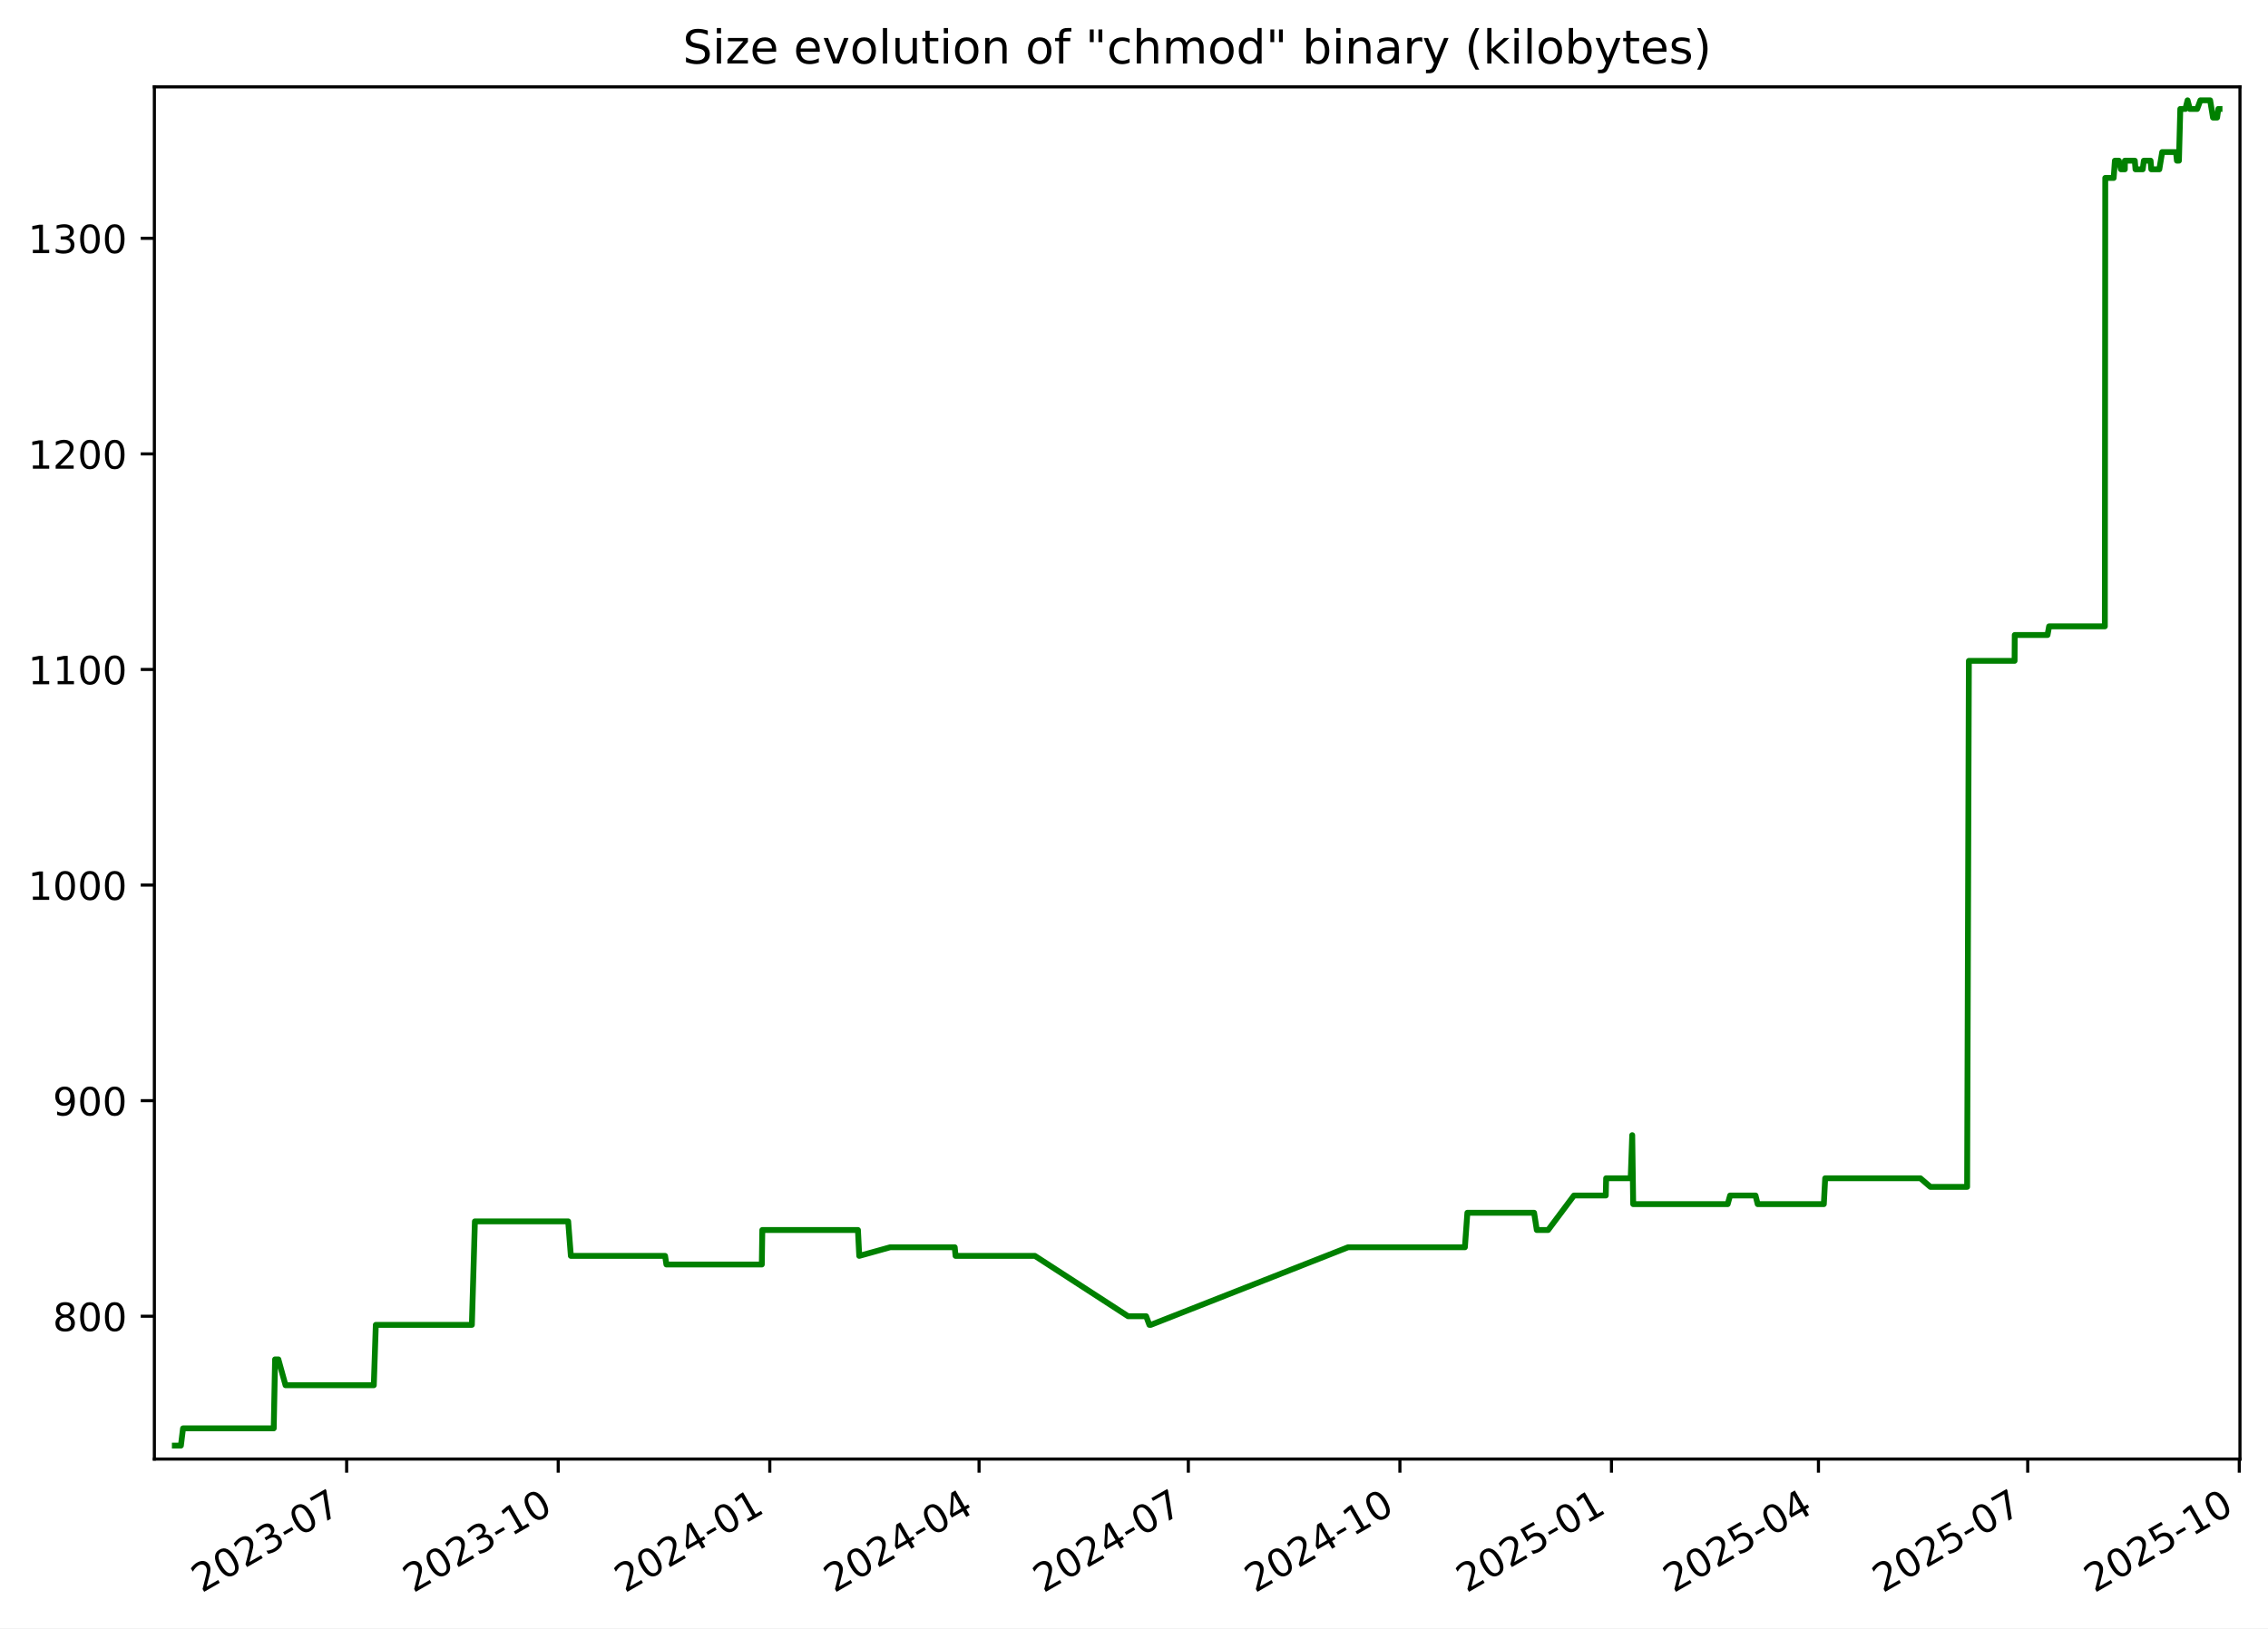
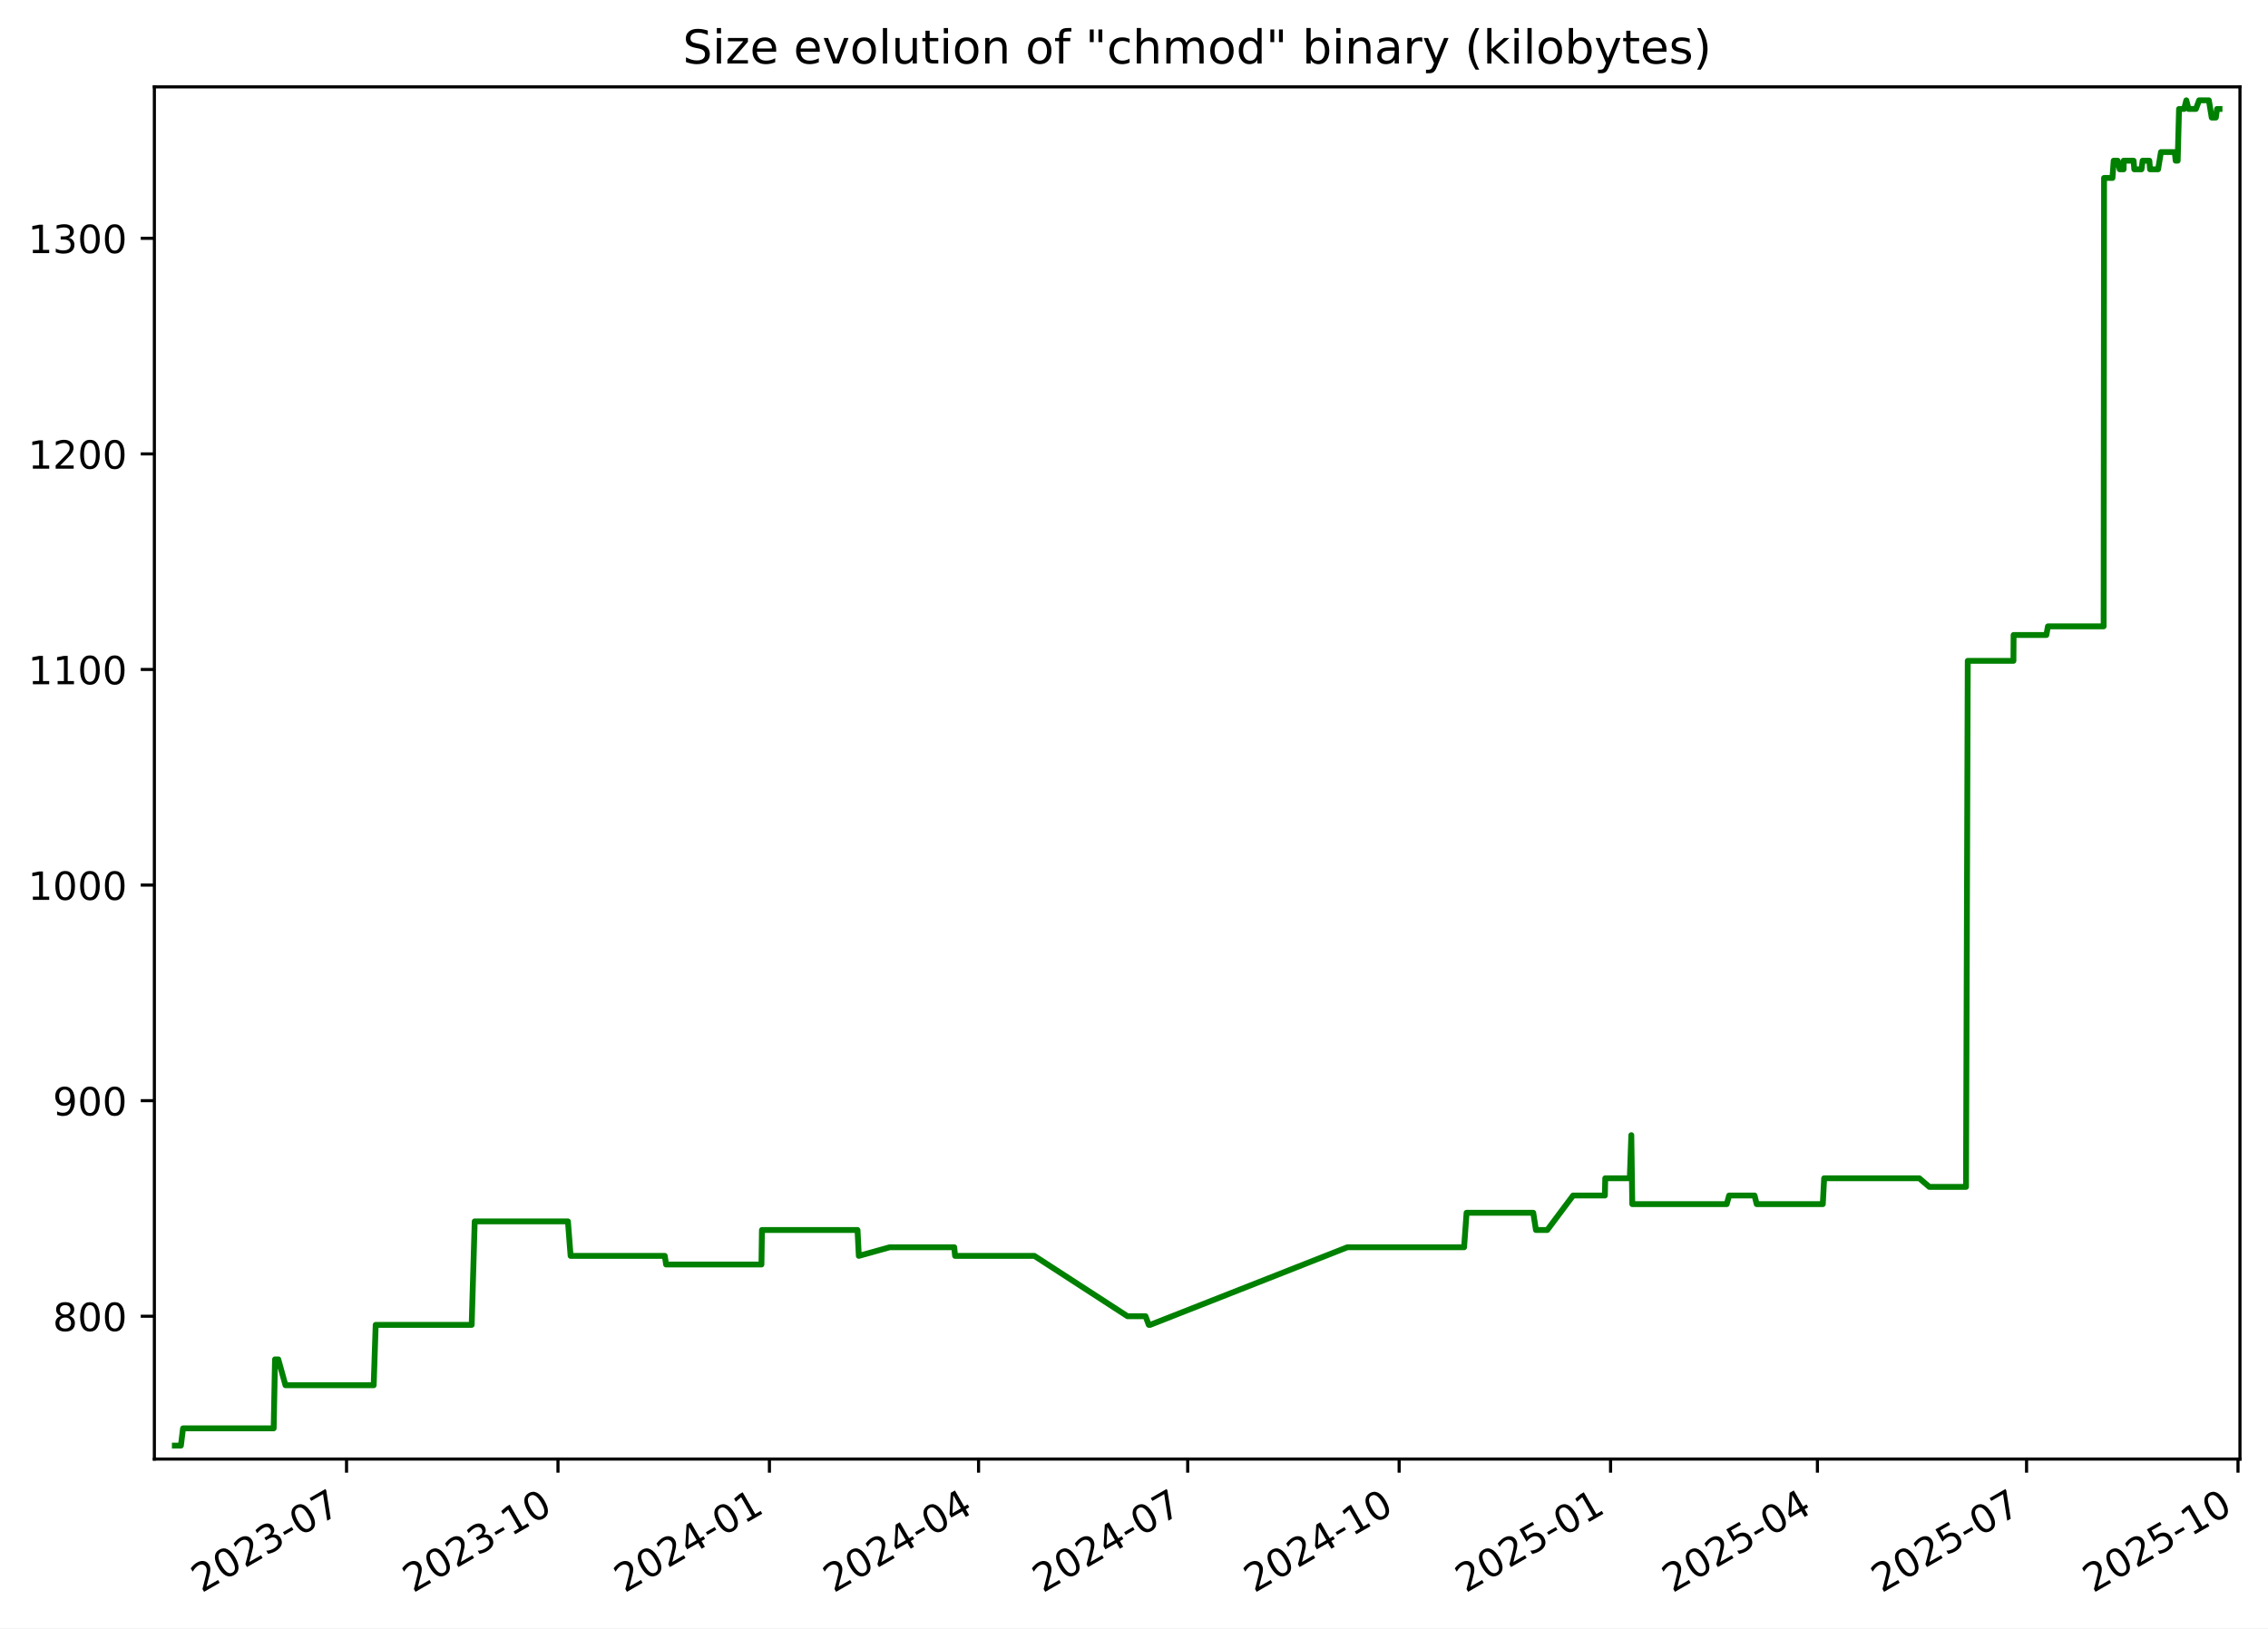
<svg xmlns="http://www.w3.org/2000/svg" xmlns:xlink="http://www.w3.org/1999/xlink" width="582.53pt" height="418.303pt" viewBox="0 0 582.53 418.303" version="1.1">
  <defs>
    <style type="text/css">*{stroke-linejoin: round; stroke-linecap: butt}</style>
  </defs>
  <g id="figure_1">
    <g id="patch_1">
      <path d="M -0 418.303  L 582.53 418.303  L 582.53 0  L -0 0  z " style="fill: #ffffff" />
    </g>
    <g id="axes_1">
      <g id="patch_2">
        <path d="M 39.65 374.83  L 575.33 374.83  L 575.33 22.318  L 39.65 22.318  z " style="fill: #ffffff" />
      </g>
      <g id="matplotlib.axis_1">
        <g id="xtick_1">
          <g id="line2d_1">
            <defs>
-               <path id="ma5126057d2" d="M 0 0  L 0 3.5  " style="stroke: #000000; stroke-width: 0.8" />
+               <path id="mbe9c6b6699" d="M 0 0  L 0 3.5  " style="stroke: #000000; stroke-width: 0.8" />
            </defs>
            <g>
-               <use xlink:href="#ma5126057d2" x="89.037" y="374.83" style="stroke: #000000; stroke-width: 0.8" />
+               <use xlink:href="#mbe9c6b6699" x="89.009" y="374.83" style="stroke: #000000; stroke-width: 0.8" />
            </g>
          </g>
          <g id="text_1">
-             <g transform="translate(51.81199 409.302) rotate(-30) scale(0.1 -0.1)">
+             <g transform="translate(51.78451 409.302) rotate(-30) scale(0.1 -0.1)">
              <defs>
                <path id="DejaVuSans-32" d="M 1228 531  L 3431 531  L 3431 0  L 469 0  L 469 531  Q 828 903 1448 1529  Q 2069 2156 2228 2338  Q 2531 2678 2651 2914  Q 2772 3150 2772 3378  Q 2772 3750 2511 3984  Q 2250 4219 1831 4219  Q 1534 4219 1204 4116  Q 875 4013 500 3803  L 500 4441  Q 881 4594 1212 4672  Q 1544 4750 1819 4750  Q 2544 4750 2975 4387  Q 3406 4025 3406 3419  Q 3406 3131 3298 2873  Q 3191 2616 2906 2266  Q 2828 2175 2409 1742  Q 1991 1309 1228 531  z " transform="scale(0.015625)" />
                <path id="DejaVuSans-30" d="M 2034 4250  Q 1547 4250 1301 3770  Q 1056 3291 1056 2328  Q 1056 1369 1301 889  Q 1547 409 2034 409  Q 2525 409 2770 889  Q 3016 1369 3016 2328  Q 3016 3291 2770 3770  Q 2525 4250 2034 4250  z M 2034 4750  Q 2819 4750 3233 4129  Q 3647 3509 3647 2328  Q 3647 1150 3233 529  Q 2819 -91 2034 -91  Q 1250 -91 836 529  Q 422 1150 422 2328  Q 422 3509 836 4129  Q 1250 4750 2034 4750  z " transform="scale(0.015625)" />
                <path id="DejaVuSans-33" d="M 2597 2516  Q 3050 2419 3304 2112  Q 3559 1806 3559 1356  Q 3559 666 3084 287  Q 2609 -91 1734 -91  Q 1441 -91 1130 -33  Q 819 25 488 141  L 488 750  Q 750 597 1062 519  Q 1375 441 1716 441  Q 2309 441 2620 675  Q 2931 909 2931 1356  Q 2931 1769 2642 2001  Q 2353 2234 1838 2234  L 1294 2234  L 1294 2753  L 1863 2753  Q 2328 2753 2575 2939  Q 2822 3125 2822 3475  Q 2822 3834 2567 4026  Q 2313 4219 1838 4219  Q 1578 4219 1281 4162  Q 984 4106 628 3988  L 628 4550  Q 988 4650 1302 4700  Q 1616 4750 1894 4750  Q 2613 4750 3031 4423  Q 3450 4097 3450 3541  Q 3450 3153 3228 2886  Q 3006 2619 2597 2516  z " transform="scale(0.015625)" />
                <path id="DejaVuSans-2d" d="M 313 2009  L 1997 2009  L 1997 1497  L 313 1497  L 313 2009  z " transform="scale(0.015625)" />
                <path id="DejaVuSans-37" d="M 525 4666  L 3525 4666  L 3525 4397  L 1831 0  L 1172 0  L 2766 4134  L 525 4134  L 525 4666  z " transform="scale(0.015625)" />
              </defs>
              <use xlink:href="#DejaVuSans-32" />
              <use xlink:href="#DejaVuSans-30" x="63.623" />
              <use xlink:href="#DejaVuSans-32" x="127.246" />
              <use xlink:href="#DejaVuSans-33" x="190.869" />
              <use xlink:href="#DejaVuSans-2d" x="254.492" />
              <use xlink:href="#DejaVuSans-30" x="290.576" />
              <use xlink:href="#DejaVuSans-37" x="354.199" />
            </g>
          </g>
        </g>
        <g id="xtick_2">
          <g id="line2d_2">
            <g>
-               <use xlink:href="#ma5126057d2" x="143.378" y="374.83" style="stroke: #000000; stroke-width: 0.8" />
+               <use xlink:href="#mbe9c6b6699" x="143.317" y="374.83" style="stroke: #000000; stroke-width: 0.8" />
            </g>
          </g>
          <g id="text_2">
-             <g transform="translate(106.1534 409.302) rotate(-30) scale(0.1 -0.1)">
+             <g transform="translate(106.0921 409.302) rotate(-30) scale(0.1 -0.1)">
              <defs>
                <path id="DejaVuSans-31" d="M 794 531  L 1825 531  L 1825 4091  L 703 3866  L 703 4441  L 1819 4666  L 2450 4666  L 2450 531  L 3481 531  L 3481 0  L 794 0  L 794 531  z " transform="scale(0.015625)" />
              </defs>
              <use xlink:href="#DejaVuSans-32" />
              <use xlink:href="#DejaVuSans-30" x="63.623" />
              <use xlink:href="#DejaVuSans-32" x="127.246" />
              <use xlink:href="#DejaVuSans-33" x="190.869" />
              <use xlink:href="#DejaVuSans-2d" x="254.492" />
              <use xlink:href="#DejaVuSans-31" x="290.576" />
              <use xlink:href="#DejaVuSans-30" x="354.199" />
            </g>
          </g>
        </g>
        <g id="xtick_3">
          <g id="line2d_3">
            <g>
-               <use xlink:href="#ma5126057d2" x="197.72" y="374.83" style="stroke: #000000; stroke-width: 0.8" />
+               <use xlink:href="#mbe9c6b6699" x="197.625" y="374.83" style="stroke: #000000; stroke-width: 0.8" />
            </g>
          </g>
          <g id="text_3">
-             <g transform="translate(160.4949 409.302) rotate(-30) scale(0.1 -0.1)">
+             <g transform="translate(160.3997 409.302) rotate(-30) scale(0.1 -0.1)">
              <defs>
                <path id="DejaVuSans-34" d="M 2419 4116  L 825 1625  L 2419 1625  L 2419 4116  z M 2253 4666  L 3047 4666  L 3047 1625  L 3713 1625  L 3713 1100  L 3047 1100  L 3047 0  L 2419 0  L 2419 1100  L 313 1100  L 313 1709  L 2253 4666  z " transform="scale(0.015625)" />
              </defs>
              <use xlink:href="#DejaVuSans-32" />
              <use xlink:href="#DejaVuSans-30" x="63.623" />
              <use xlink:href="#DejaVuSans-32" x="127.246" />
              <use xlink:href="#DejaVuSans-34" x="190.869" />
              <use xlink:href="#DejaVuSans-2d" x="254.492" />
              <use xlink:href="#DejaVuSans-30" x="290.576" />
              <use xlink:href="#DejaVuSans-31" x="354.199" />
            </g>
          </g>
        </g>
        <g id="xtick_4">
          <g id="line2d_4">
            <g>
-               <use xlink:href="#ma5126057d2" x="251.47" y="374.83" style="stroke: #000000; stroke-width: 0.8" />
+               <use xlink:href="#mbe9c6b6699" x="251.342" y="374.83" style="stroke: #000000; stroke-width: 0.8" />
            </g>
          </g>
          <g id="text_4">
-             <g transform="translate(214.2457 409.302) rotate(-30) scale(0.1 -0.1)">
+             <g transform="translate(214.117 409.302) rotate(-30) scale(0.1 -0.1)">
              <use xlink:href="#DejaVuSans-32" />
              <use xlink:href="#DejaVuSans-30" x="63.623" />
              <use xlink:href="#DejaVuSans-32" x="127.246" />
              <use xlink:href="#DejaVuSans-34" x="190.869" />
              <use xlink:href="#DejaVuSans-2d" x="254.492" />
              <use xlink:href="#DejaVuSans-30" x="290.576" />
              <use xlink:href="#DejaVuSans-34" x="354.199" />
            </g>
          </g>
        </g>
        <g id="xtick_5">
          <g id="line2d_5">
            <g>
-               <use xlink:href="#ma5126057d2" x="305.221" y="374.83" style="stroke: #000000; stroke-width: 0.8" />
+               <use xlink:href="#mbe9c6b6699" x="305.059" y="374.83" style="stroke: #000000; stroke-width: 0.8" />
            </g>
          </g>
          <g id="text_5">
-             <g transform="translate(267.9964 409.302) rotate(-30) scale(0.1 -0.1)">
+             <g transform="translate(267.8344 409.302) rotate(-30) scale(0.1 -0.1)">
              <use xlink:href="#DejaVuSans-32" />
              <use xlink:href="#DejaVuSans-30" x="63.623" />
              <use xlink:href="#DejaVuSans-32" x="127.246" />
              <use xlink:href="#DejaVuSans-34" x="190.869" />
              <use xlink:href="#DejaVuSans-2d" x="254.492" />
              <use xlink:href="#DejaVuSans-30" x="290.576" />
              <use xlink:href="#DejaVuSans-37" x="354.199" />
            </g>
          </g>
        </g>
        <g id="xtick_6">
          <g id="line2d_6">
            <g>
-               <use xlink:href="#ma5126057d2" x="359.563" y="374.83" style="stroke: #000000; stroke-width: 0.8" />
+               <use xlink:href="#mbe9c6b6699" x="359.367" y="374.83" style="stroke: #000000; stroke-width: 0.8" />
            </g>
          </g>
          <g id="text_6">
-             <g transform="translate(322.3379 409.302) rotate(-30) scale(0.1 -0.1)">
+             <g transform="translate(322.142 409.302) rotate(-30) scale(0.1 -0.1)">
              <use xlink:href="#DejaVuSans-32" />
              <use xlink:href="#DejaVuSans-30" x="63.623" />
              <use xlink:href="#DejaVuSans-32" x="127.246" />
              <use xlink:href="#DejaVuSans-34" x="190.869" />
              <use xlink:href="#DejaVuSans-2d" x="254.492" />
              <use xlink:href="#DejaVuSans-31" x="290.576" />
              <use xlink:href="#DejaVuSans-30" x="354.199" />
            </g>
          </g>
        </g>
        <g id="xtick_7">
          <g id="line2d_7">
            <g>
-               <use xlink:href="#ma5126057d2" x="413.904" y="374.83" style="stroke: #000000; stroke-width: 0.8" />
+               <use xlink:href="#mbe9c6b6699" x="413.674" y="374.83" style="stroke: #000000; stroke-width: 0.8" />
            </g>
          </g>
          <g id="text_7">
-             <g transform="translate(376.6793 409.302) rotate(-30) scale(0.1 -0.1)">
+             <g transform="translate(376.4496 409.302) rotate(-30) scale(0.1 -0.1)">
              <defs>
                <path id="DejaVuSans-35" d="M 691 4666  L 3169 4666  L 3169 4134  L 1269 4134  L 1269 2991  Q 1406 3038 1543 3061  Q 1681 3084 1819 3084  Q 2600 3084 3056 2656  Q 3513 2228 3513 1497  Q 3513 744 3044 326  Q 2575 -91 1722 -91  Q 1428 -91 1123 -41  Q 819 9 494 109  L 494 744  Q 775 591 1075 516  Q 1375 441 1709 441  Q 2250 441 2565 725  Q 2881 1009 2881 1497  Q 2881 1984 2565 2268  Q 2250 2553 1709 2553  Q 1456 2553 1204 2497  Q 953 2441 691 2322  L 691 4666  z " transform="scale(0.015625)" />
              </defs>
              <use xlink:href="#DejaVuSans-32" />
              <use xlink:href="#DejaVuSans-30" x="63.623" />
              <use xlink:href="#DejaVuSans-32" x="127.246" />
              <use xlink:href="#DejaVuSans-35" x="190.869" />
              <use xlink:href="#DejaVuSans-2d" x="254.492" />
              <use xlink:href="#DejaVuSans-30" x="290.576" />
              <use xlink:href="#DejaVuSans-31" x="354.199" />
            </g>
          </g>
        </g>
        <g id="xtick_8">
          <g id="line2d_8">
            <g>
-               <use xlink:href="#ma5126057d2" x="467.064" y="374.83" style="stroke: #000000; stroke-width: 0.8" />
+               <use xlink:href="#mbe9c6b6699" x="466.801" y="374.83" style="stroke: #000000; stroke-width: 0.8" />
            </g>
          </g>
          <g id="text_8">
-             <g transform="translate(429.8394 409.302) rotate(-30) scale(0.1 -0.1)">
+             <g transform="translate(429.5766 409.302) rotate(-30) scale(0.1 -0.1)">
              <use xlink:href="#DejaVuSans-32" />
              <use xlink:href="#DejaVuSans-30" x="63.623" />
              <use xlink:href="#DejaVuSans-32" x="127.246" />
              <use xlink:href="#DejaVuSans-35" x="190.869" />
              <use xlink:href="#DejaVuSans-2d" x="254.492" />
              <use xlink:href="#DejaVuSans-30" x="290.576" />
              <use xlink:href="#DejaVuSans-34" x="354.199" />
            </g>
          </g>
        </g>
        <g id="xtick_9">
          <g id="line2d_9">
            <g>
-               <use xlink:href="#ma5126057d2" x="520.815" y="374.83" style="stroke: #000000; stroke-width: 0.8" />
+               <use xlink:href="#mbe9c6b6699" x="520.519" y="374.83" style="stroke: #000000; stroke-width: 0.8" />
            </g>
          </g>
          <g id="text_9">
-             <g transform="translate(483.5902 409.302) rotate(-30) scale(0.1 -0.1)">
+             <g transform="translate(483.2939 409.302) rotate(-30) scale(0.1 -0.1)">
              <use xlink:href="#DejaVuSans-32" />
              <use xlink:href="#DejaVuSans-30" x="63.623" />
              <use xlink:href="#DejaVuSans-32" x="127.246" />
              <use xlink:href="#DejaVuSans-35" x="190.869" />
              <use xlink:href="#DejaVuSans-2d" x="254.492" />
              <use xlink:href="#DejaVuSans-30" x="290.576" />
              <use xlink:href="#DejaVuSans-37" x="354.199" />
            </g>
          </g>
        </g>
        <g id="xtick_10">
          <g id="line2d_10">
            <g>
-               <use xlink:href="#ma5126057d2" x="575.156" y="374.83" style="stroke: #000000; stroke-width: 0.8" />
+               <use xlink:href="#mbe9c6b6699" x="574.826" y="374.83" style="stroke: #000000; stroke-width: 0.8" />
            </g>
          </g>
          <g id="text_10">
-             <g transform="translate(537.9316 409.302) rotate(-30) scale(0.1 -0.1)">
+             <g transform="translate(537.6015 409.302) rotate(-30) scale(0.1 -0.1)">
              <use xlink:href="#DejaVuSans-32" />
              <use xlink:href="#DejaVuSans-30" x="63.623" />
              <use xlink:href="#DejaVuSans-32" x="127.246" />
              <use xlink:href="#DejaVuSans-35" x="190.869" />
              <use xlink:href="#DejaVuSans-2d" x="254.492" />
              <use xlink:href="#DejaVuSans-31" x="290.576" />
              <use xlink:href="#DejaVuSans-30" x="354.199" />
            </g>
          </g>
        </g>
      </g>
      <g id="matplotlib.axis_2">
        <g id="ytick_1">
          <g id="line2d_11">
            <defs>
-               <path id="mf1039a241b" d="M 0 0  L -3.5 0  " style="stroke: #000000; stroke-width: 0.8" />
+               <path id="mc1620d27f7" d="M 0 0  L -3.5 0  " style="stroke: #000000; stroke-width: 0.8" />
            </defs>
            <g>
-               <use xlink:href="#mf1039a241b" x="39.65" y="338.143" style="stroke: #000000; stroke-width: 0.8" />
+               <use xlink:href="#mc1620d27f7" x="39.65" y="338.143" style="stroke: #000000; stroke-width: 0.8" />
            </g>
          </g>
          <g id="text_11">
            <g transform="translate(13.5625 341.9426) scale(0.1 -0.1)">
              <defs>
                <path id="DejaVuSans-38" d="M 2034 2216  Q 1584 2216 1326 1975  Q 1069 1734 1069 1313  Q 1069 891 1326 650  Q 1584 409 2034 409  Q 2484 409 2743 651  Q 3003 894 3003 1313  Q 3003 1734 2745 1975  Q 2488 2216 2034 2216  z M 1403 2484  Q 997 2584 770 2862  Q 544 3141 544 3541  Q 544 4100 942 4425  Q 1341 4750 2034 4750  Q 2731 4750 3128 4425  Q 3525 4100 3525 3541  Q 3525 3141 3298 2862  Q 3072 2584 2669 2484  Q 3125 2378 3379 2068  Q 3634 1759 3634 1313  Q 3634 634 3220 271  Q 2806 -91 2034 -91  Q 1263 -91 848 271  Q 434 634 434 1313  Q 434 1759 690 2068  Q 947 2378 1403 2484  z M 1172 3481  Q 1172 3119 1398 2916  Q 1625 2713 2034 2713  Q 2441 2713 2670 2916  Q 2900 3119 2900 3481  Q 2900 3844 2670 4047  Q 2441 4250 2034 4250  Q 1625 4250 1398 4047  Q 1172 3844 1172 3481  z " transform="scale(0.015625)" />
              </defs>
              <use xlink:href="#DejaVuSans-38" />
              <use xlink:href="#DejaVuSans-30" x="63.623" />
              <use xlink:href="#DejaVuSans-30" x="127.246" />
            </g>
          </g>
        </g>
        <g id="ytick_2">
          <g id="line2d_12">
            <g>
-               <use xlink:href="#mf1039a241b" x="39.65" y="282.759" style="stroke: #000000; stroke-width: 0.8" />
+               <use xlink:href="#mc1620d27f7" x="39.65" y="282.759" style="stroke: #000000; stroke-width: 0.8" />
            </g>
          </g>
          <g id="text_12">
            <g transform="translate(13.5625 286.558) scale(0.1 -0.1)">
              <defs>
                <path id="DejaVuSans-39" d="M 703 97  L 703 672  Q 941 559 1184 500  Q 1428 441 1663 441  Q 2288 441 2617 861  Q 2947 1281 2994 2138  Q 2813 1869 2534 1725  Q 2256 1581 1919 1581  Q 1219 1581 811 2004  Q 403 2428 403 3163  Q 403 3881 828 4315  Q 1253 4750 1959 4750  Q 2769 4750 3195 4129  Q 3622 3509 3622 2328  Q 3622 1225 3098 567  Q 2575 -91 1691 -91  Q 1453 -91 1209 -44  Q 966 3 703 97  z M 1959 2075  Q 2384 2075 2632 2365  Q 2881 2656 2881 3163  Q 2881 3666 2632 3958  Q 2384 4250 1959 4250  Q 1534 4250 1286 3958  Q 1038 3666 1038 3163  Q 1038 2656 1286 2365  Q 1534 2075 1959 2075  z " transform="scale(0.015625)" />
              </defs>
              <use xlink:href="#DejaVuSans-39" />
              <use xlink:href="#DejaVuSans-30" x="63.623" />
              <use xlink:href="#DejaVuSans-30" x="127.246" />
            </g>
          </g>
        </g>
        <g id="ytick_3">
          <g id="line2d_13">
            <g>
-               <use xlink:href="#mf1039a241b" x="39.65" y="227.374" style="stroke: #000000; stroke-width: 0.8" />
+               <use xlink:href="#mc1620d27f7" x="39.65" y="227.374" style="stroke: #000000; stroke-width: 0.8" />
            </g>
          </g>
          <g id="text_13">
            <g transform="translate(7.2 231.1733) scale(0.1 -0.1)">
              <use xlink:href="#DejaVuSans-31" />
              <use xlink:href="#DejaVuSans-30" x="63.623" />
              <use xlink:href="#DejaVuSans-30" x="127.246" />
              <use xlink:href="#DejaVuSans-30" x="190.869" />
            </g>
          </g>
        </g>
        <g id="ytick_4">
          <g id="line2d_14">
            <g>
-               <use xlink:href="#mf1039a241b" x="39.65" y="171.99" style="stroke: #000000; stroke-width: 0.8" />
+               <use xlink:href="#mc1620d27f7" x="39.65" y="171.99" style="stroke: #000000; stroke-width: 0.8" />
            </g>
          </g>
          <g id="text_14">
            <g transform="translate(7.2 175.7887) scale(0.1 -0.1)">
              <use xlink:href="#DejaVuSans-31" />
              <use xlink:href="#DejaVuSans-31" x="63.623" />
              <use xlink:href="#DejaVuSans-30" x="127.246" />
              <use xlink:href="#DejaVuSans-30" x="190.869" />
            </g>
          </g>
        </g>
        <g id="ytick_5">
          <g id="line2d_15">
            <g>
-               <use xlink:href="#mf1039a241b" x="39.65" y="116.605" style="stroke: #000000; stroke-width: 0.8" />
+               <use xlink:href="#mc1620d27f7" x="39.65" y="116.605" style="stroke: #000000; stroke-width: 0.8" />
            </g>
          </g>
          <g id="text_15">
            <g transform="translate(7.2 120.4041) scale(0.1 -0.1)">
              <use xlink:href="#DejaVuSans-31" />
              <use xlink:href="#DejaVuSans-32" x="63.623" />
              <use xlink:href="#DejaVuSans-30" x="127.246" />
              <use xlink:href="#DejaVuSans-30" x="190.869" />
            </g>
          </g>
        </g>
        <g id="ytick_6">
          <g id="line2d_16">
            <g>
-               <use xlink:href="#mf1039a241b" x="39.65" y="61.22" style="stroke: #000000; stroke-width: 0.8" />
+               <use xlink:href="#mc1620d27f7" x="39.65" y="61.22" style="stroke: #000000; stroke-width: 0.8" />
            </g>
          </g>
          <g id="text_16">
            <g transform="translate(7.2 65.0195) scale(0.1 -0.1)">
              <use xlink:href="#DejaVuSans-31" />
              <use xlink:href="#DejaVuSans-33" x="63.623" />
              <use xlink:href="#DejaVuSans-30" x="127.246" />
              <use xlink:href="#DejaVuSans-30" x="190.869" />
            </g>
          </g>
        </g>
      </g>
      <g id="line2d_17">
-         <path d="M 44.902 371.374  L 46.465 371.374  L 47.012 366.943  L 70.308 366.943  L 70.654 349.22  L 71.498 349.22  L 73.339 355.866  L 96.012 355.866  L 96.527 340.359  L 121.198 340.359  L 121.976 313.774  L 145.936 313.774  L 146.621 322.636  L 170.826 322.636  L 171.164 324.851  L 195.67 324.851  L 195.797 315.99  L 220.363 315.99  L 220.695 322.636  L 228.653 320.42  L 245.221 320.42  L 245.431 322.636  L 265.813 322.636  L 289.753 338.143  L 294.386 338.143  L 295.218 340.359  L 295.577 340.359  L 346.264 320.42  L 376.254 320.42  L 376.893 311.559  L 394.029 311.559  L 394.723 315.99  L 397.631 315.99  L 404.265 307.128  L 412.438 307.128  L 412.532 302.697  L 418.839 302.697  L 419.233 291.62  L 419.481 309.343  L 443.75 309.343  L 444.37 307.128  L 450.902 307.128  L 451.458 309.343  L 468.446 309.343  L 468.794 302.697  L 493.244 302.697  L 495.825 304.913  L 505.251 304.913  L 505.7 169.774  L 517.442 169.774  L 517.483 163.128  L 525.902 163.128  L 526.308 160.913  L 540.625 160.913  L 540.73 45.713  L 542.893 45.713  L 543.204 41.282  L 544.223 41.282  L 544.76 43.497  L 545.756 43.497  L 545.775 41.282  L 548.318 41.282  L 548.5 43.497  L 550.348 43.497  L 550.641 41.282  L 552.371 41.282  L 552.554 43.497  L 554.615 43.497  L 555.352 39.066  L 558.909 39.066  L 559.133 41.282  L 559.653 41.282  L 560.004 27.99  L 561.31 27.99  L 561.872 25.774  L 562.45 27.99  L 564.338 27.99  L 565.163 25.774  L 567.669 25.774  L 568.402 30.205  L 569.461 30.205  L 569.77 27.99  L 570.078 27.99  L 570.078 27.99  " clip-path="url(#p6fc9518703)" style="fill: none; stroke: #008000; stroke-width: 1.5; stroke-linecap: square" />
+         <path d="M 44.902 371.374  L 46.464 371.374  L 47.011 366.943  L 70.293 366.943  L 70.638 349.22  L 71.482 349.22  L 73.322 355.866  L 95.981 355.866  L 96.495 340.359  L 121.15 340.359  L 121.928 313.774  L 145.873 313.774  L 146.558 322.636  L 170.747 322.636  L 171.085 324.851  L 195.576 324.851  L 195.703 315.99  L 220.254 315.99  L 220.585 322.636  L 228.538 320.42  L 245.096 320.42  L 245.306 322.636  L 265.675 322.636  L 289.6 338.143  L 294.23 338.143  L 295.062 340.359  L 295.421 340.359  L 346.076 320.42  L 376.048 320.42  L 376.686 311.559  L 393.812 311.559  L 394.505 315.99  L 397.411 315.99  L 404.042 307.128  L 412.209 307.128  L 412.303 302.697  L 418.607 302.697  L 419 291.62  L 419.248 309.343  L 443.501 309.343  L 444.121 307.128  L 450.649 307.128  L 451.205 309.343  L 468.182 309.343  L 468.53 302.697  L 492.965 302.697  L 495.545 304.913  L 504.965 304.913  L 505.413 169.774  L 517.147 169.774  L 517.189 163.128  L 525.602 163.128  L 526.008 160.913  L 540.316 160.913  L 540.421 45.713  L 542.583 45.713  L 542.894 41.282  L 543.912 41.282  L 544.449 43.497  L 545.444 43.497  L 545.464 41.282  L 548.004 41.282  L 548.186 43.497  L 550.033 43.497  L 550.326 41.282  L 552.055 41.282  L 552.238 43.497  L 554.298 43.497  L 555.034 39.066  L 558.589 39.066  L 558.812 41.282  L 559.332 41.282  L 559.683 27.99  L 560.989 27.99  L 561.55 25.774  L 562.128 27.99  L 564.014 27.99  L 564.839 25.774  L 567.344 25.774  L 568.076 30.205  L 569.134 30.205  L 569.444 27.99  L 570.078 27.99  L 570.078 27.99  " clip-path="url(#p01cb6bf2b1)" style="fill: none; stroke: #008000; stroke-width: 1.5; stroke-linecap: square" />
      </g>
      <g id="patch_3">
        <path d="M 39.65 374.83  L 39.65 22.318  " style="fill: none; stroke: #000000; stroke-width: 0.8; stroke-linejoin: miter; stroke-linecap: square" />
      </g>
      <g id="patch_4">
        <path d="M 575.33 374.83  L 575.33 22.318  " style="fill: none; stroke: #000000; stroke-width: 0.8; stroke-linejoin: miter; stroke-linecap: square" />
      </g>
      <g id="patch_5">
        <path d="M 39.65 374.83  L 575.33 374.83  " style="fill: none; stroke: #000000; stroke-width: 0.8; stroke-linejoin: miter; stroke-linecap: square" />
      </g>
      <g id="patch_6">
        <path d="M 39.65 22.318  L 575.33 22.318  " style="fill: none; stroke: #000000; stroke-width: 0.8; stroke-linejoin: miter; stroke-linecap: square" />
      </g>
      <g id="text_17">
        <g transform="translate(175.3681 16.31812) scale(0.12 -0.12)">
          <defs>
            <path id="DejaVuSans-53" d="M 3425 4513  L 3425 3897  Q 3066 4069 2747 4153  Q 2428 4238 2131 4238  Q 1616 4238 1336 4038  Q 1056 3838 1056 3469  Q 1056 3159 1242 3001  Q 1428 2844 1947 2747  L 2328 2669  Q 3034 2534 3370 2195  Q 3706 1856 3706 1288  Q 3706 609 3251 259  Q 2797 -91 1919 -91  Q 1588 -91 1214 -16  Q 841 59 441 206  L 441 856  Q 825 641 1194 531  Q 1563 422 1919 422  Q 2459 422 2753 634  Q 3047 847 3047 1241  Q 3047 1584 2836 1778  Q 2625 1972 2144 2069  L 1759 2144  Q 1053 2284 737 2584  Q 422 2884 422 3419  Q 422 4038 858 4394  Q 1294 4750 2059 4750  Q 2388 4750 2728 4690  Q 3069 4631 3425 4513  z " transform="scale(0.015625)" />
            <path id="DejaVuSans-69" d="M 603 3500  L 1178 3500  L 1178 0  L 603 0  L 603 3500  z M 603 4863  L 1178 4863  L 1178 4134  L 603 4134  L 603 4863  z " transform="scale(0.015625)" />
            <path id="DejaVuSans-7a" d="M 353 3500  L 3084 3500  L 3084 2975  L 922 459  L 3084 459  L 3084 0  L 275 0  L 275 525  L 2438 3041  L 353 3041  L 353 3500  z " transform="scale(0.015625)" />
            <path id="DejaVuSans-65" d="M 3597 1894  L 3597 1613  L 953 1613  Q 991 1019 1311 708  Q 1631 397 2203 397  Q 2534 397 2845 478  Q 3156 559 3463 722  L 3463 178  Q 3153 47 2828 -22  Q 2503 -91 2169 -91  Q 1331 -91 842 396  Q 353 884 353 1716  Q 353 2575 817 3079  Q 1281 3584 2069 3584  Q 2775 3584 3186 3129  Q 3597 2675 3597 1894  z M 3022 2063  Q 3016 2534 2758 2815  Q 2500 3097 2075 3097  Q 1594 3097 1305 2825  Q 1016 2553 972 2059  L 3022 2063  z " transform="scale(0.015625)" />
            <path id="DejaVuSans-20" transform="scale(0.015625)" />
            <path id="DejaVuSans-76" d="M 191 3500  L 800 3500  L 1894 563  L 2988 3500  L 3597 3500  L 2284 0  L 1503 0  L 191 3500  z " transform="scale(0.015625)" />
            <path id="DejaVuSans-6f" d="M 1959 3097  Q 1497 3097 1228 2736  Q 959 2375 959 1747  Q 959 1119 1226 758  Q 1494 397 1959 397  Q 2419 397 2687 759  Q 2956 1122 2956 1747  Q 2956 2369 2687 2733  Q 2419 3097 1959 3097  z M 1959 3584  Q 2709 3584 3137 3096  Q 3566 2609 3566 1747  Q 3566 888 3137 398  Q 2709 -91 1959 -91  Q 1206 -91 779 398  Q 353 888 353 1747  Q 353 2609 779 3096  Q 1206 3584 1959 3584  z " transform="scale(0.015625)" />
            <path id="DejaVuSans-6c" d="M 603 4863  L 1178 4863  L 1178 0  L 603 0  L 603 4863  z " transform="scale(0.015625)" />
            <path id="DejaVuSans-75" d="M 544 1381  L 544 3500  L 1119 3500  L 1119 1403  Q 1119 906 1312 657  Q 1506 409 1894 409  Q 2359 409 2629 706  Q 2900 1003 2900 1516  L 2900 3500  L 3475 3500  L 3475 0  L 2900 0  L 2900 538  Q 2691 219 2414 64  Q 2138 -91 1772 -91  Q 1169 -91 856 284  Q 544 659 544 1381  z M 1991 3584  L 1991 3584  z " transform="scale(0.015625)" />
            <path id="DejaVuSans-74" d="M 1172 4494  L 1172 3500  L 2356 3500  L 2356 3053  L 1172 3053  L 1172 1153  Q 1172 725 1289 603  Q 1406 481 1766 481  L 2356 481  L 2356 0  L 1766 0  Q 1100 0 847 248  Q 594 497 594 1153  L 594 3053  L 172 3053  L 172 3500  L 594 3500  L 594 4494  L 1172 4494  z " transform="scale(0.015625)" />
            <path id="DejaVuSans-6e" d="M 3513 2113  L 3513 0  L 2938 0  L 2938 2094  Q 2938 2591 2744 2837  Q 2550 3084 2163 3084  Q 1697 3084 1428 2787  Q 1159 2491 1159 1978  L 1159 0  L 581 0  L 581 3500  L 1159 3500  L 1159 2956  Q 1366 3272 1645 3428  Q 1925 3584 2291 3584  Q 2894 3584 3203 3211  Q 3513 2838 3513 2113  z " transform="scale(0.015625)" />
            <path id="DejaVuSans-66" d="M 2375 4863  L 2375 4384  L 1825 4384  Q 1516 4384 1395 4259  Q 1275 4134 1275 3809  L 1275 3500  L 2222 3500  L 2222 3053  L 1275 3053  L 1275 0  L 697 0  L 697 3053  L 147 3053  L 147 3500  L 697 3500  L 697 3744  Q 697 4328 969 4595  Q 1241 4863 1831 4863  L 2375 4863  z " transform="scale(0.015625)" />
            <path id="DejaVuSans-22" d="M 1147 4666  L 1147 2931  L 616 2931  L 616 4666  L 1147 4666  z M 2328 4666  L 2328 2931  L 1797 2931  L 1797 4666  L 2328 4666  z " transform="scale(0.015625)" />
            <path id="DejaVuSans-63" d="M 3122 3366  L 3122 2828  Q 2878 2963 2633 3030  Q 2388 3097 2138 3097  Q 1578 3097 1268 2742  Q 959 2388 959 1747  Q 959 1106 1268 751  Q 1578 397 2138 397  Q 2388 397 2633 464  Q 2878 531 3122 666  L 3122 134  Q 2881 22 2623 -34  Q 2366 -91 2075 -91  Q 1284 -91 818 406  Q 353 903 353 1747  Q 353 2603 823 3093  Q 1294 3584 2113 3584  Q 2378 3584 2631 3529  Q 2884 3475 3122 3366  z " transform="scale(0.015625)" />
            <path id="DejaVuSans-68" d="M 3513 2113  L 3513 0  L 2938 0  L 2938 2094  Q 2938 2591 2744 2837  Q 2550 3084 2163 3084  Q 1697 3084 1428 2787  Q 1159 2491 1159 1978  L 1159 0  L 581 0  L 581 4863  L 1159 4863  L 1159 2956  Q 1366 3272 1645 3428  Q 1925 3584 2291 3584  Q 2894 3584 3203 3211  Q 3513 2838 3513 2113  z " transform="scale(0.015625)" />
            <path id="DejaVuSans-6d" d="M 3328 2828  Q 3544 3216 3844 3400  Q 4144 3584 4550 3584  Q 5097 3584 5394 3201  Q 5691 2819 5691 2113  L 5691 0  L 5113 0  L 5113 2094  Q 5113 2597 4934 2840  Q 4756 3084 4391 3084  Q 3944 3084 3684 2787  Q 3425 2491 3425 1978  L 3425 0  L 2847 0  L 2847 2094  Q 2847 2600 2669 2842  Q 2491 3084 2119 3084  Q 1678 3084 1418 2786  Q 1159 2488 1159 1978  L 1159 0  L 581 0  L 581 3500  L 1159 3500  L 1159 2956  Q 1356 3278 1631 3431  Q 1906 3584 2284 3584  Q 2666 3584 2933 3390  Q 3200 3197 3328 2828  z " transform="scale(0.015625)" />
            <path id="DejaVuSans-64" d="M 2906 2969  L 2906 4863  L 3481 4863  L 3481 0  L 2906 0  L 2906 525  Q 2725 213 2448 61  Q 2172 -91 1784 -91  Q 1150 -91 751 415  Q 353 922 353 1747  Q 353 2572 751 3078  Q 1150 3584 1784 3584  Q 2172 3584 2448 3432  Q 2725 3281 2906 2969  z M 947 1747  Q 947 1113 1208 752  Q 1469 391 1925 391  Q 2381 391 2643 752  Q 2906 1113 2906 1747  Q 2906 2381 2643 2742  Q 2381 3103 1925 3103  Q 1469 3103 1208 2742  Q 947 2381 947 1747  z " transform="scale(0.015625)" />
            <path id="DejaVuSans-62" d="M 3116 1747  Q 3116 2381 2855 2742  Q 2594 3103 2138 3103  Q 1681 3103 1420 2742  Q 1159 2381 1159 1747  Q 1159 1113 1420 752  Q 1681 391 2138 391  Q 2594 391 2855 752  Q 3116 1113 3116 1747  z M 1159 2969  Q 1341 3281 1617 3432  Q 1894 3584 2278 3584  Q 2916 3584 3314 3078  Q 3713 2572 3713 1747  Q 3713 922 3314 415  Q 2916 -91 2278 -91  Q 1894 -91 1617 61  Q 1341 213 1159 525  L 1159 0  L 581 0  L 581 4863  L 1159 4863  L 1159 2969  z " transform="scale(0.015625)" />
            <path id="DejaVuSans-61" d="M 2194 1759  Q 1497 1759 1228 1600  Q 959 1441 959 1056  Q 959 750 1161 570  Q 1363 391 1709 391  Q 2188 391 2477 730  Q 2766 1069 2766 1631  L 2766 1759  L 2194 1759  z M 3341 1997  L 3341 0  L 2766 0  L 2766 531  Q 2569 213 2275 61  Q 1981 -91 1556 -91  Q 1019 -91 701 211  Q 384 513 384 1019  Q 384 1609 779 1909  Q 1175 2209 1959 2209  L 2766 2209  L 2766 2266  Q 2766 2663 2505 2880  Q 2244 3097 1772 3097  Q 1472 3097 1187 3025  Q 903 2953 641 2809  L 641 3341  Q 956 3463 1253 3523  Q 1550 3584 1831 3584  Q 2591 3584 2966 3190  Q 3341 2797 3341 1997  z " transform="scale(0.015625)" />
            <path id="DejaVuSans-72" d="M 2631 2963  Q 2534 3019 2420 3045  Q 2306 3072 2169 3072  Q 1681 3072 1420 2755  Q 1159 2438 1159 1844  L 1159 0  L 581 0  L 581 3500  L 1159 3500  L 1159 2956  Q 1341 3275 1631 3429  Q 1922 3584 2338 3584  Q 2397 3584 2469 3576  Q 2541 3569 2628 3553  L 2631 2963  z " transform="scale(0.015625)" />
            <path id="DejaVuSans-79" d="M 2059 -325  Q 1816 -950 1584 -1140  Q 1353 -1331 966 -1331  L 506 -1331  L 506 -850  L 844 -850  Q 1081 -850 1212 -737  Q 1344 -625 1503 -206  L 1606 56  L 191 3500  L 800 3500  L 1894 763  L 2988 3500  L 3597 3500  L 2059 -325  z " transform="scale(0.015625)" />
            <path id="DejaVuSans-28" d="M 1984 4856  Q 1566 4138 1362 3434  Q 1159 2731 1159 2009  Q 1159 1288 1364 580  Q 1569 -128 1984 -844  L 1484 -844  Q 1016 -109 783 600  Q 550 1309 550 2009  Q 550 2706 781 3412  Q 1013 4119 1484 4856  L 1984 4856  z " transform="scale(0.015625)" />
            <path id="DejaVuSans-6b" d="M 581 4863  L 1159 4863  L 1159 1991  L 2875 3500  L 3609 3500  L 1753 1863  L 3688 0  L 2938 0  L 1159 1709  L 1159 0  L 581 0  L 581 4863  z " transform="scale(0.015625)" />
            <path id="DejaVuSans-73" d="M 2834 3397  L 2834 2853  Q 2591 2978 2328 3040  Q 2066 3103 1784 3103  Q 1356 3103 1142 2972  Q 928 2841 928 2578  Q 928 2378 1081 2264  Q 1234 2150 1697 2047  L 1894 2003  Q 2506 1872 2764 1633  Q 3022 1394 3022 966  Q 3022 478 2636 193  Q 2250 -91 1575 -91  Q 1294 -91 989 -36  Q 684 19 347 128  L 347 722  Q 666 556 975 473  Q 1284 391 1588 391  Q 1994 391 2212 530  Q 2431 669 2431 922  Q 2431 1156 2273 1281  Q 2116 1406 1581 1522  L 1381 1569  Q 847 1681 609 1914  Q 372 2147 372 2553  Q 372 3047 722 3315  Q 1072 3584 1716 3584  Q 2034 3584 2315 3537  Q 2597 3491 2834 3397  z " transform="scale(0.015625)" />
            <path id="DejaVuSans-29" d="M 513 4856  L 1013 4856  Q 1481 4119 1714 3412  Q 1947 2706 1947 2009  Q 1947 1309 1714 600  Q 1481 -109 1013 -844  L 513 -844  Q 928 -128 1133 580  Q 1338 1288 1338 2009  Q 1338 2731 1133 3434  Q 928 4138 513 4856  z " transform="scale(0.015625)" />
          </defs>
          <use xlink:href="#DejaVuSans-53" />
          <use xlink:href="#DejaVuSans-69" x="63.477" />
          <use xlink:href="#DejaVuSans-7a" x="91.26" />
          <use xlink:href="#DejaVuSans-65" x="143.75" />
          <use xlink:href="#DejaVuSans-20" x="205.273" />
          <use xlink:href="#DejaVuSans-65" x="237.061" />
          <use xlink:href="#DejaVuSans-76" x="298.584" />
          <use xlink:href="#DejaVuSans-6f" x="357.764" />
          <use xlink:href="#DejaVuSans-6c" x="418.945" />
          <use xlink:href="#DejaVuSans-75" x="446.729" />
          <use xlink:href="#DejaVuSans-74" x="510.107" />
          <use xlink:href="#DejaVuSans-69" x="549.316" />
          <use xlink:href="#DejaVuSans-6f" x="577.1" />
          <use xlink:href="#DejaVuSans-6e" x="638.281" />
          <use xlink:href="#DejaVuSans-20" x="701.66" />
          <use xlink:href="#DejaVuSans-6f" x="733.447" />
          <use xlink:href="#DejaVuSans-66" x="794.629" />
          <use xlink:href="#DejaVuSans-20" x="829.834" />
          <use xlink:href="#DejaVuSans-22" x="861.621" />
          <use xlink:href="#DejaVuSans-63" x="907.617" />
          <use xlink:href="#DejaVuSans-68" x="962.598" />
          <use xlink:href="#DejaVuSans-6d" x="1025.977" />
          <use xlink:href="#DejaVuSans-6f" x="1123.389" />
          <use xlink:href="#DejaVuSans-64" x="1184.57" />
          <use xlink:href="#DejaVuSans-22" x="1248.047" />
          <use xlink:href="#DejaVuSans-20" x="1294.043" />
          <use xlink:href="#DejaVuSans-62" x="1325.83" />
          <use xlink:href="#DejaVuSans-69" x="1389.307" />
          <use xlink:href="#DejaVuSans-6e" x="1417.09" />
          <use xlink:href="#DejaVuSans-61" x="1480.469" />
          <use xlink:href="#DejaVuSans-72" x="1541.748" />
          <use xlink:href="#DejaVuSans-79" x="1582.861" />
          <use xlink:href="#DejaVuSans-20" x="1642.041" />
          <use xlink:href="#DejaVuSans-28" x="1673.828" />
          <use xlink:href="#DejaVuSans-6b" x="1712.842" />
          <use xlink:href="#DejaVuSans-69" x="1770.752" />
          <use xlink:href="#DejaVuSans-6c" x="1798.535" />
          <use xlink:href="#DejaVuSans-6f" x="1826.318" />
          <use xlink:href="#DejaVuSans-62" x="1887.5" />
          <use xlink:href="#DejaVuSans-79" x="1950.977" />
          <use xlink:href="#DejaVuSans-74" x="2010.156" />
          <use xlink:href="#DejaVuSans-65" x="2049.365" />
          <use xlink:href="#DejaVuSans-73" x="2110.889" />
          <use xlink:href="#DejaVuSans-29" x="2162.988" />
        </g>
      </g>
    </g>
  </g>
  <defs>
-     <clipPath id="p6fc9518703">
+     <clipPath id="p01cb6bf2b1">
      <rect x="39.65" y="22.318" width="535.68" height="352.512" />
    </clipPath>
  </defs>
</svg>
